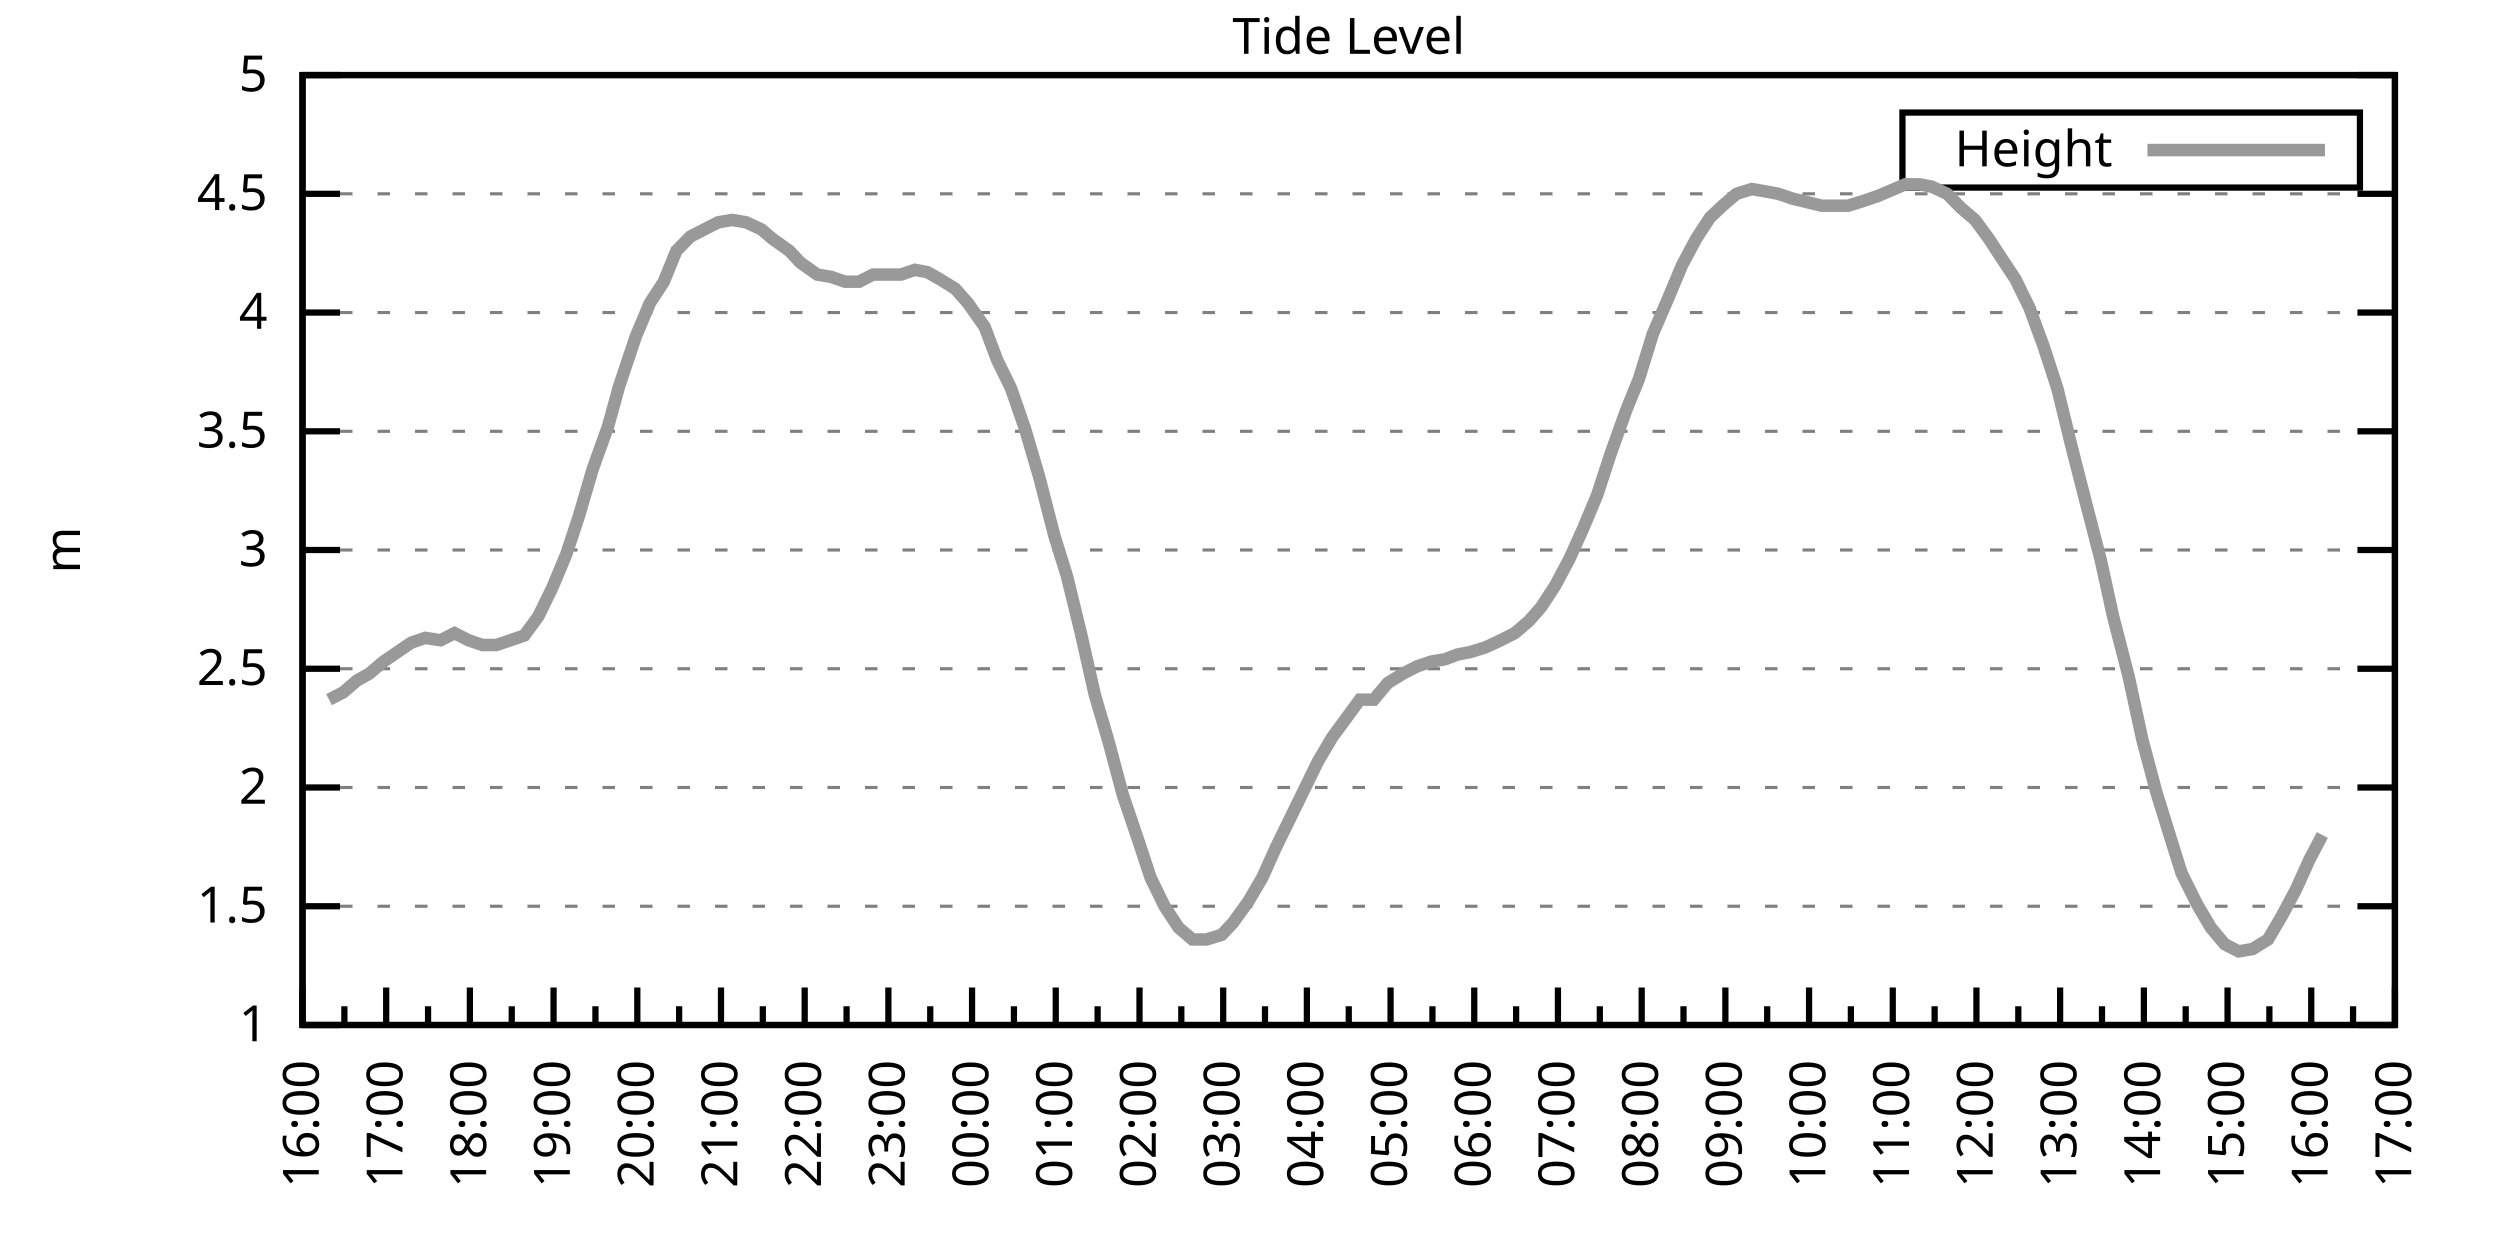
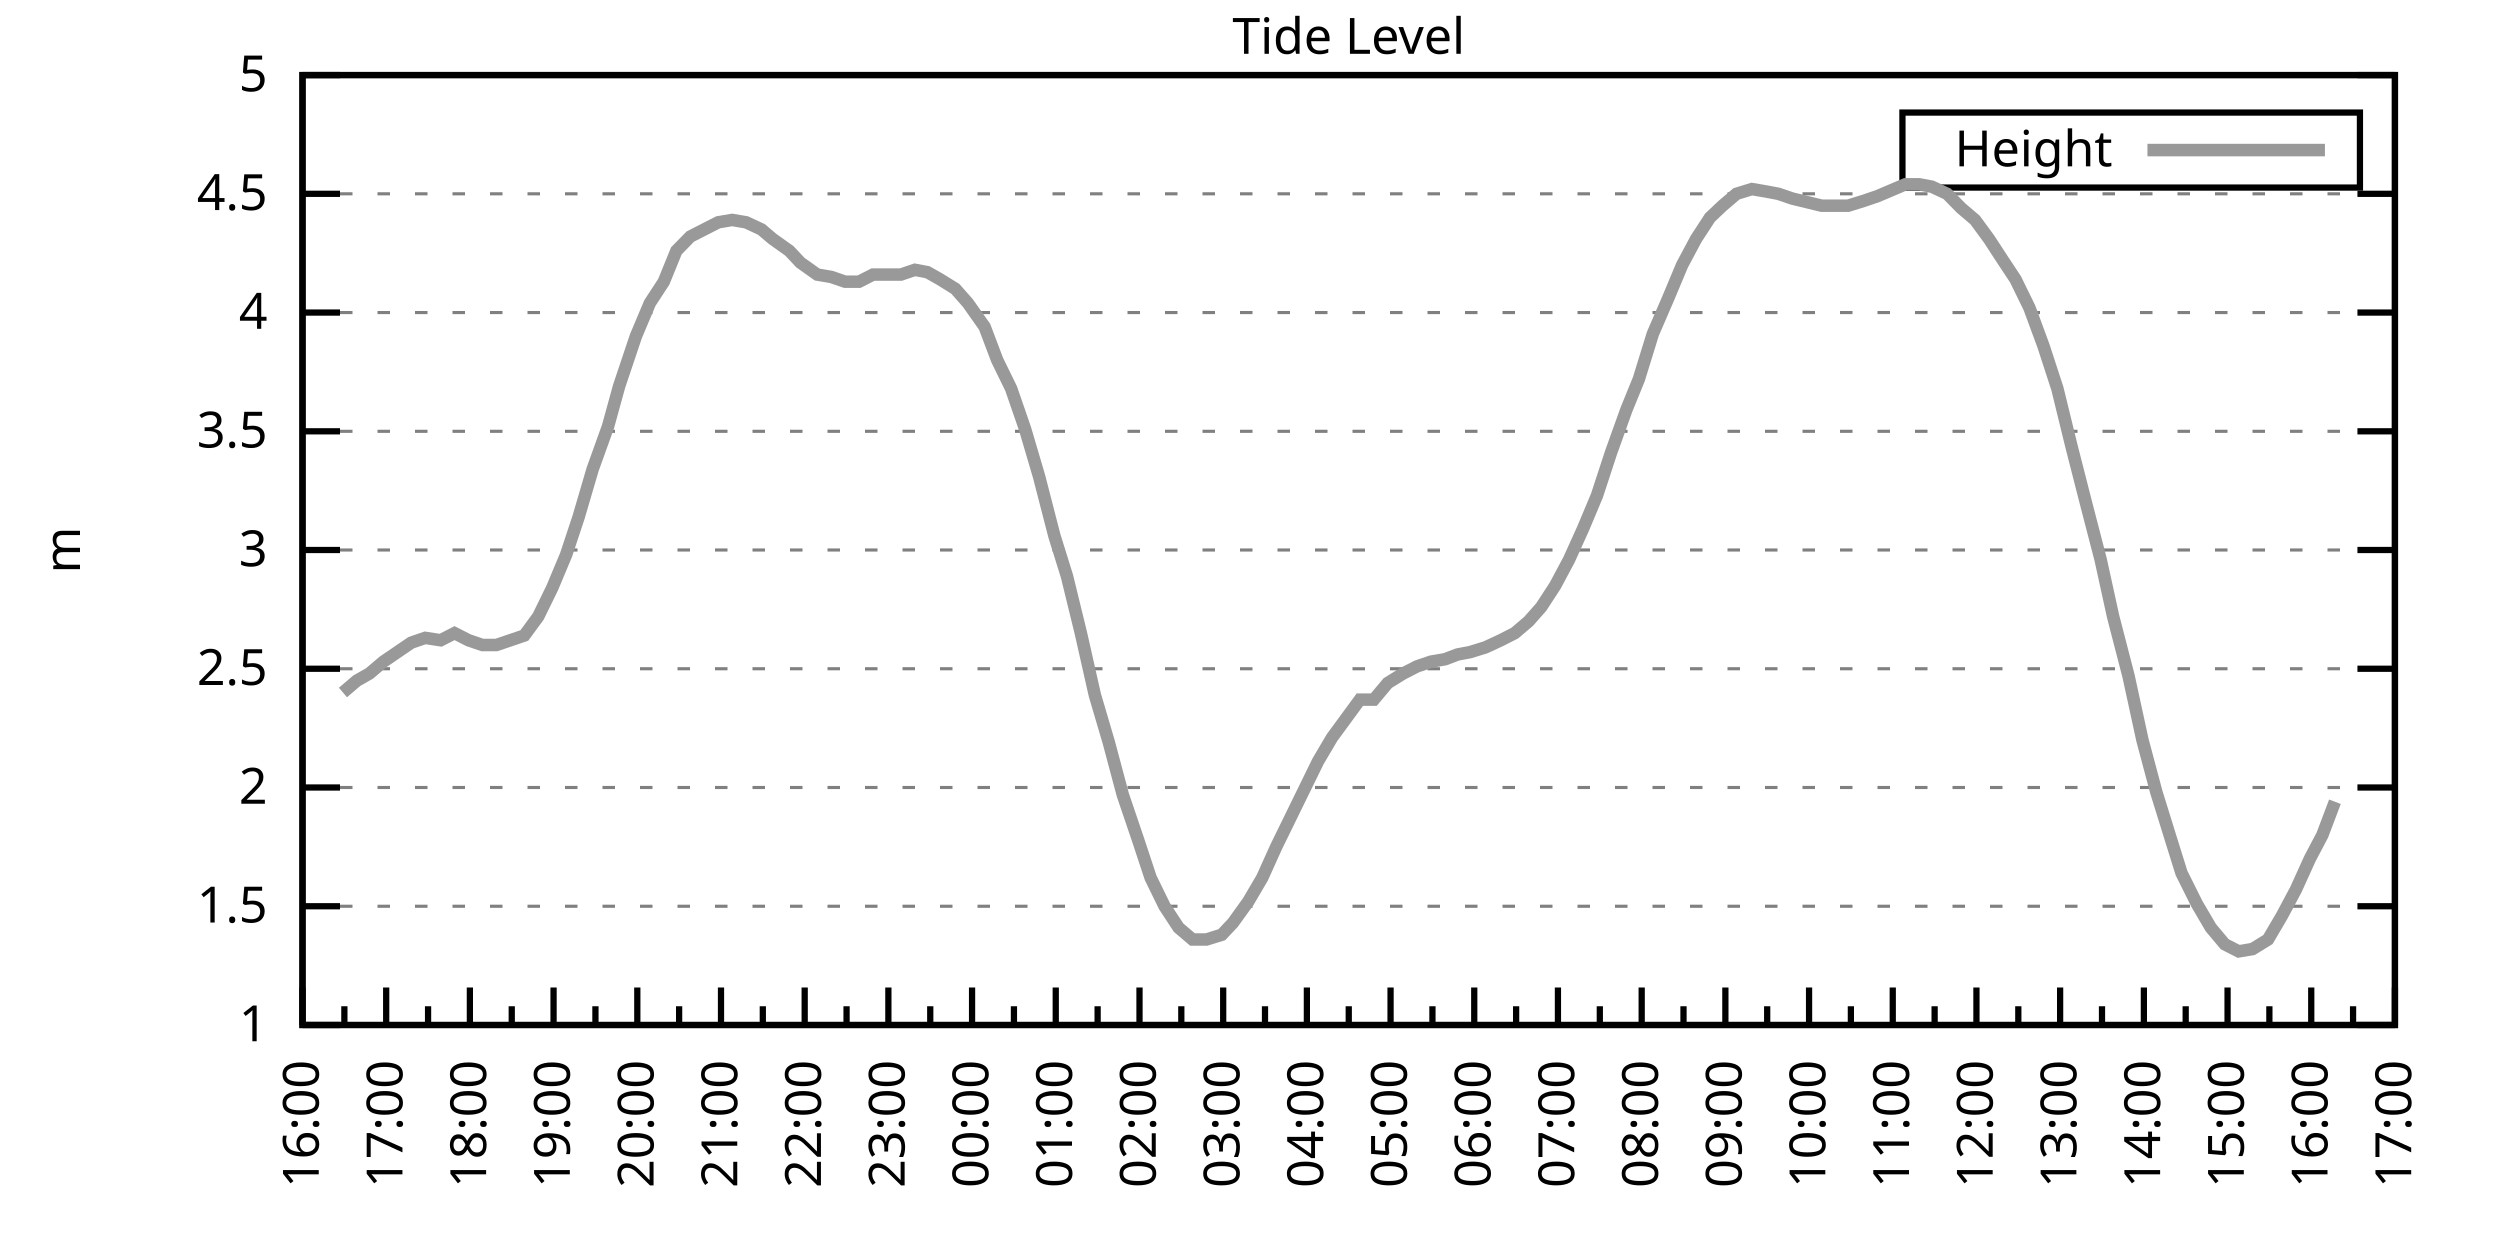
<svg xmlns="http://www.w3.org/2000/svg" xmlns:xlink="http://www.w3.org/1999/xlink" width="400" height="200" viewBox="0 0 400 200">
  <g id="gnuplot_canvas">
    <rect x="0" y="0" width="400" height="200" fill="none" />
    <defs>
      <circle id="gpDot" r="0.5" stroke-width="0.5" stroke="currentColor" />
      <path id="gpPt0" stroke-width="0.333" stroke="currentColor" d="M-1,0 h2 M0,-1 v2" />
      <path id="gpPt1" stroke-width="0.333" stroke="currentColor" d="M-1,-1 L1,1 M1,-1 L-1,1" />
      <path id="gpPt2" stroke-width="0.333" stroke="currentColor" d="M-1,0 L1,0 M0,-1 L0,1 M-1,-1 L1,1 M-1,1 L1,-1" />
      <rect id="gpPt3" stroke-width="0.333" stroke="currentColor" x="-1" y="-1" width="2" height="2" />
      <rect id="gpPt4" stroke-width="0.333" stroke="currentColor" fill="currentColor" x="-1" y="-1" width="2" height="2" />
      <circle id="gpPt5" stroke-width="0.333" stroke="currentColor" cx="0" cy="0" r="1" />
      <use xlink:href="#gpPt5" id="gpPt6" fill="currentColor" stroke="none" />
      <path id="gpPt7" stroke-width="0.333" stroke="currentColor" d="M0,-1.33 L-1.33,0.67 L1.33,0.67 z" />
      <use xlink:href="#gpPt7" id="gpPt8" fill="currentColor" stroke="none" />
      <use xlink:href="#gpPt7" id="gpPt9" stroke="currentColor" transform="rotate(180)" />
      <use xlink:href="#gpPt9" id="gpPt10" fill="currentColor" stroke="none" />
      <use xlink:href="#gpPt3" id="gpPt11" stroke="currentColor" transform="rotate(45)" />
      <use xlink:href="#gpPt11" id="gpPt12" fill="currentColor" stroke="none" />
      <path id="gpPt13" stroke-width="0.333" stroke="currentColor" d="M0,1.330 L1.265,0.411 L0.782,-1.067 L-0.782,-1.076 L-1.265,0.411 z" />
      <use xlink:href="#gpPt13" id="gpPt14" fill="currentColor" stroke="none" />
      <filter id="textbox" filterUnits="objectBoundingBox" x="0" y="0" height="1" width="1">
        <feFlood flood-color="white" flood-opacity="1" result="bgnd" />
        <feComposite in="SourceGraphic" in2="bgnd" operator="atop" />
      </filter>
      <filter id="greybox" filterUnits="objectBoundingBox" x="0" y="0" height="1" width="1">
        <feFlood flood-color="lightgrey" flood-opacity="1" result="grey" />
        <feComposite in="SourceGraphic" in2="grey" operator="atop" />
      </filter>
    </defs>
    <g fill="none" color="white" stroke="currentColor" stroke-width="1.00" stroke-linecap="butt" stroke-linejoin="miter">
</g>
    <g fill="none" color="black" stroke="currentColor" stroke-width="1.00" stroke-linecap="butt" stroke-linejoin="miter">
      <g stroke="none" shape-rendering="crispEdges">
        <polygon fill="rgb(255, 255, 255)" points="48.40,164.00 383.18,164.00 383.18,12.02 48.40,12.02 " />
      </g>
    </g>
    <g fill="none" color="black" stroke="currentColor" stroke-width="1.00" stroke-linecap="butt" stroke-linejoin="miter">
</g>
    <g fill="none" color="black" stroke="black" stroke-width="0.50" stroke-linecap="butt" stroke-linejoin="miter">
</g>
    <g fill="none" color="gray" stroke="currentColor" stroke-width="0.50" stroke-linecap="butt" stroke-linejoin="miter">
      <path stroke="gray" stroke-dasharray="2,4" class="gridline" d="M48.40,164.00 L383.19,164.00  " />
    </g>
    <g fill="none" color="gray" stroke="gray" stroke-width="1.00" stroke-linecap="butt" stroke-linejoin="miter">
</g>
    <g fill="none" color="black" stroke="currentColor" stroke-width="1.00" stroke-linecap="butt" stroke-linejoin="miter">
      <path stroke="black" d="M48.40,164.00 L54.40,164.00 M383.19,164.00 L377.19,164.00  " />
      <g transform="translate(42.80,166.60)" stroke="none" fill="black" font-family="Sans" font-size="8.00" text-anchor="end">
        <text>
          <tspan font-family="Sans"> 1</tspan>
        </text>
      </g>
    </g>
    <g fill="none" color="black" stroke="currentColor" stroke-width="1.00" stroke-linecap="butt" stroke-linejoin="miter">
</g>
    <g fill="none" color="black" stroke="black" stroke-width="0.50" stroke-linecap="butt" stroke-linejoin="miter">
</g>
    <g fill="none" color="gray" stroke="currentColor" stroke-width="0.50" stroke-linecap="butt" stroke-linejoin="miter">
      <path stroke="gray" stroke-dasharray="2,4" class="gridline" d="M48.40,145.00 L383.19,145.00  " />
    </g>
    <g fill="none" color="gray" stroke="gray" stroke-width="1.00" stroke-linecap="butt" stroke-linejoin="miter">
</g>
    <g fill="none" color="black" stroke="currentColor" stroke-width="1.00" stroke-linecap="butt" stroke-linejoin="miter">
      <path stroke="black" d="M48.40,145.00 L54.40,145.00 M383.19,145.00 L377.19,145.00  " />
      <g transform="translate(42.80,147.60)" stroke="none" fill="black" font-family="Sans" font-size="8.00" text-anchor="end">
        <text>
          <tspan font-family="Sans"> 1.5</tspan>
        </text>
      </g>
    </g>
    <g fill="none" color="black" stroke="currentColor" stroke-width="1.00" stroke-linecap="butt" stroke-linejoin="miter">
</g>
    <g fill="none" color="black" stroke="black" stroke-width="0.50" stroke-linecap="butt" stroke-linejoin="miter">
</g>
    <g fill="none" color="gray" stroke="currentColor" stroke-width="0.50" stroke-linecap="butt" stroke-linejoin="miter">
      <path stroke="gray" stroke-dasharray="2,4" class="gridline" d="M48.40,126.00 L383.19,126.00  " />
    </g>
    <g fill="none" color="gray" stroke="gray" stroke-width="1.00" stroke-linecap="butt" stroke-linejoin="miter">
</g>
    <g fill="none" color="black" stroke="currentColor" stroke-width="1.00" stroke-linecap="butt" stroke-linejoin="miter">
      <path stroke="black" d="M48.40,126.00 L54.40,126.00 M383.19,126.00 L377.19,126.00  " />
      <g transform="translate(42.80,128.60)" stroke="none" fill="black" font-family="Sans" font-size="8.00" text-anchor="end">
        <text>
          <tspan font-family="Sans"> 2</tspan>
        </text>
      </g>
    </g>
    <g fill="none" color="black" stroke="currentColor" stroke-width="1.00" stroke-linecap="butt" stroke-linejoin="miter">
</g>
    <g fill="none" color="black" stroke="black" stroke-width="0.50" stroke-linecap="butt" stroke-linejoin="miter">
</g>
    <g fill="none" color="gray" stroke="currentColor" stroke-width="0.50" stroke-linecap="butt" stroke-linejoin="miter">
      <path stroke="gray" stroke-dasharray="2,4" class="gridline" d="M48.40,107.00 L383.19,107.00  " />
    </g>
    <g fill="none" color="gray" stroke="gray" stroke-width="1.00" stroke-linecap="butt" stroke-linejoin="miter">
</g>
    <g fill="none" color="black" stroke="currentColor" stroke-width="1.00" stroke-linecap="butt" stroke-linejoin="miter">
      <path stroke="black" d="M48.40,107.00 L54.40,107.00 M383.19,107.00 L377.19,107.00  " />
      <g transform="translate(42.80,109.60)" stroke="none" fill="black" font-family="Sans" font-size="8.00" text-anchor="end">
        <text>
          <tspan font-family="Sans"> 2.5</tspan>
        </text>
      </g>
    </g>
    <g fill="none" color="black" stroke="currentColor" stroke-width="1.00" stroke-linecap="butt" stroke-linejoin="miter">
</g>
    <g fill="none" color="black" stroke="black" stroke-width="0.50" stroke-linecap="butt" stroke-linejoin="miter">
</g>
    <g fill="none" color="gray" stroke="currentColor" stroke-width="0.50" stroke-linecap="butt" stroke-linejoin="miter">
      <path stroke="gray" stroke-dasharray="2,4" class="gridline" d="M48.40,88.00 L383.19,88.00  " />
    </g>
    <g fill="none" color="gray" stroke="gray" stroke-width="1.00" stroke-linecap="butt" stroke-linejoin="miter">
</g>
    <g fill="none" color="black" stroke="currentColor" stroke-width="1.00" stroke-linecap="butt" stroke-linejoin="miter">
      <path stroke="black" d="M48.40,88.00 L54.40,88.00 M383.19,88.00 L377.19,88.00  " />
      <g transform="translate(42.80,90.60)" stroke="none" fill="black" font-family="Sans" font-size="8.00" text-anchor="end">
        <text>
          <tspan font-family="Sans"> 3</tspan>
        </text>
      </g>
    </g>
    <g fill="none" color="black" stroke="currentColor" stroke-width="1.00" stroke-linecap="butt" stroke-linejoin="miter">
</g>
    <g fill="none" color="black" stroke="black" stroke-width="0.50" stroke-linecap="butt" stroke-linejoin="miter">
</g>
    <g fill="none" color="gray" stroke="currentColor" stroke-width="0.50" stroke-linecap="butt" stroke-linejoin="miter">
      <path stroke="gray" stroke-dasharray="2,4" class="gridline" d="M48.40,69.01 L383.19,69.01  " />
    </g>
    <g fill="none" color="gray" stroke="gray" stroke-width="1.00" stroke-linecap="butt" stroke-linejoin="miter">
</g>
    <g fill="none" color="black" stroke="currentColor" stroke-width="1.00" stroke-linecap="butt" stroke-linejoin="miter">
      <path stroke="black" d="M48.40,69.01 L54.40,69.01 M383.19,69.01 L377.19,69.01  " />
      <g transform="translate(42.80,71.61)" stroke="none" fill="black" font-family="Sans" font-size="8.00" text-anchor="end">
        <text>
          <tspan font-family="Sans"> 3.5</tspan>
        </text>
      </g>
    </g>
    <g fill="none" color="black" stroke="currentColor" stroke-width="1.00" stroke-linecap="butt" stroke-linejoin="miter">
</g>
    <g fill="none" color="black" stroke="black" stroke-width="0.50" stroke-linecap="butt" stroke-linejoin="miter">
</g>
    <g fill="none" color="gray" stroke="currentColor" stroke-width="0.50" stroke-linecap="butt" stroke-linejoin="miter">
      <path stroke="gray" stroke-dasharray="2,4" class="gridline" d="M48.40,50.01 L383.19,50.01  " />
    </g>
    <g fill="none" color="gray" stroke="gray" stroke-width="1.00" stroke-linecap="butt" stroke-linejoin="miter">
</g>
    <g fill="none" color="black" stroke="currentColor" stroke-width="1.00" stroke-linecap="butt" stroke-linejoin="miter">
      <path stroke="black" d="M48.40,50.01 L54.40,50.01 M383.19,50.01 L377.19,50.01  " />
      <g transform="translate(42.80,52.61)" stroke="none" fill="black" font-family="Sans" font-size="8.00" text-anchor="end">
        <text>
          <tspan font-family="Sans"> 4</tspan>
        </text>
      </g>
    </g>
    <g fill="none" color="black" stroke="currentColor" stroke-width="1.00" stroke-linecap="butt" stroke-linejoin="miter">
</g>
    <g fill="none" color="black" stroke="black" stroke-width="0.50" stroke-linecap="butt" stroke-linejoin="miter">
</g>
    <g fill="none" color="gray" stroke="currentColor" stroke-width="0.50" stroke-linecap="butt" stroke-linejoin="miter">
      <path stroke="gray" stroke-dasharray="2,4" class="gridline" d="M48.40,31.01 L383.19,31.01  " />
    </g>
    <g fill="none" color="gray" stroke="gray" stroke-width="1.00" stroke-linecap="butt" stroke-linejoin="miter">
</g>
    <g fill="none" color="black" stroke="currentColor" stroke-width="1.00" stroke-linecap="butt" stroke-linejoin="miter">
      <path stroke="black" d="M48.40,31.01 L54.40,31.01 M383.19,31.01 L377.19,31.01  " />
      <g transform="translate(42.80,33.61)" stroke="none" fill="black" font-family="Sans" font-size="8.00" text-anchor="end">
        <text>
          <tspan font-family="Sans"> 4.5</tspan>
        </text>
      </g>
    </g>
    <g fill="none" color="black" stroke="currentColor" stroke-width="1.00" stroke-linecap="butt" stroke-linejoin="miter">
</g>
    <g fill="none" color="black" stroke="black" stroke-width="0.50" stroke-linecap="butt" stroke-linejoin="miter">
</g>
    <g fill="none" color="gray" stroke="currentColor" stroke-width="0.50" stroke-linecap="butt" stroke-linejoin="miter">
      <path stroke="gray" stroke-dasharray="2,4" class="gridline" d="M48.40,12.01 L383.19,12.01  " />
    </g>
    <g fill="none" color="gray" stroke="gray" stroke-width="1.00" stroke-linecap="butt" stroke-linejoin="miter">
</g>
    <g fill="none" color="black" stroke="currentColor" stroke-width="1.00" stroke-linecap="butt" stroke-linejoin="miter">
      <path stroke="black" d="M48.40,12.01 L54.40,12.01 M383.19,12.01 L377.19,12.01  " />
      <g transform="translate(42.80,14.61)" stroke="none" fill="black" font-family="Sans" font-size="8.00" text-anchor="end">
        <text>
          <tspan font-family="Sans"> 5</tspan>
        </text>
      </g>
    </g>
    <g fill="none" color="black" stroke="currentColor" stroke-width="1.00" stroke-linecap="butt" stroke-linejoin="miter">
      <path stroke="black" d="M48.40,164.00 L48.40,158.00  " />
      <g transform="translate(51.00,169.60) rotate(270)" stroke="none" fill="black" font-family="Sans" font-size="8.00" text-anchor="end">
        <text>
          <tspan font-family="Sans">16:00</tspan>
        </text>
      </g>
    </g>
    <g fill="none" color="black" stroke="currentColor" stroke-width="1.00" stroke-linecap="butt" stroke-linejoin="miter">
      <path stroke="black" d="M55.10,164.00 L55.10,161.00 M61.79,164.00 L61.79,158.00  " />
      <g transform="translate(64.39,169.60) rotate(270)" stroke="none" fill="black" font-family="Sans" font-size="8.00" text-anchor="end">
        <text>
          <tspan font-family="Sans">17:00</tspan>
        </text>
      </g>
    </g>
    <g fill="none" color="black" stroke="currentColor" stroke-width="1.00" stroke-linecap="butt" stroke-linejoin="miter">
      <path stroke="black" d="M68.49,164.00 L68.49,161.00 M75.18,164.00 L75.18,158.00  " />
      <g transform="translate(77.78,169.60) rotate(270)" stroke="none" fill="black" font-family="Sans" font-size="8.00" text-anchor="end">
        <text>
          <tspan font-family="Sans">18:00</tspan>
        </text>
      </g>
    </g>
    <g fill="none" color="black" stroke="currentColor" stroke-width="1.00" stroke-linecap="butt" stroke-linejoin="miter">
      <path stroke="black" d="M81.88,164.00 L81.88,161.00 M88.57,164.00 L88.57,158.00  " />
      <g transform="translate(91.17,169.60) rotate(270)" stroke="none" fill="black" font-family="Sans" font-size="8.00" text-anchor="end">
        <text>
          <tspan font-family="Sans">19:00</tspan>
        </text>
      </g>
    </g>
    <g fill="none" color="black" stroke="currentColor" stroke-width="1.00" stroke-linecap="butt" stroke-linejoin="miter">
      <path stroke="black" d="M95.27,164.00 L95.27,161.00 M101.97,164.00 L101.97,158.00  " />
      <g transform="translate(104.57,169.60) rotate(270)" stroke="none" fill="black" font-family="Sans" font-size="8.00" text-anchor="end">
        <text>
          <tspan font-family="Sans">20:00</tspan>
        </text>
      </g>
    </g>
    <g fill="none" color="black" stroke="currentColor" stroke-width="1.00" stroke-linecap="butt" stroke-linejoin="miter">
      <path stroke="black" d="M108.66,164.00 L108.66,161.00 M115.36,164.00 L115.36,158.00  " />
      <g transform="translate(117.96,169.60) rotate(270)" stroke="none" fill="black" font-family="Sans" font-size="8.00" text-anchor="end">
        <text>
          <tspan font-family="Sans">21:00</tspan>
        </text>
      </g>
    </g>
    <g fill="none" color="black" stroke="currentColor" stroke-width="1.00" stroke-linecap="butt" stroke-linejoin="miter">
      <path stroke="black" d="M122.05,164.00 L122.05,161.00 M128.75,164.00 L128.75,158.00  " />
      <g transform="translate(131.35,169.60) rotate(270)" stroke="none" fill="black" font-family="Sans" font-size="8.00" text-anchor="end">
        <text>
          <tspan font-family="Sans">22:00</tspan>
        </text>
      </g>
    </g>
    <g fill="none" color="black" stroke="currentColor" stroke-width="1.00" stroke-linecap="butt" stroke-linejoin="miter">
      <path stroke="black" d="M135.45,164.00 L135.45,161.00 M142.14,164.00 L142.14,158.00  " />
      <g transform="translate(144.74,169.60) rotate(270)" stroke="none" fill="black" font-family="Sans" font-size="8.00" text-anchor="end">
        <text>
          <tspan font-family="Sans">23:00</tspan>
        </text>
      </g>
    </g>
    <g fill="none" color="black" stroke="currentColor" stroke-width="1.00" stroke-linecap="butt" stroke-linejoin="miter">
      <path stroke="black" d="M148.84,164.00 L148.84,161.00 M155.53,164.00 L155.53,158.00  " />
      <g transform="translate(158.13,169.60) rotate(270)" stroke="none" fill="black" font-family="Sans" font-size="8.00" text-anchor="end">
        <text>
          <tspan font-family="Sans">00:00</tspan>
        </text>
      </g>
    </g>
    <g fill="none" color="black" stroke="currentColor" stroke-width="1.00" stroke-linecap="butt" stroke-linejoin="miter">
      <path stroke="black" d="M162.23,164.00 L162.23,161.00 M168.92,164.00 L168.92,158.00  " />
      <g transform="translate(171.52,169.60) rotate(270)" stroke="none" fill="black" font-family="Sans" font-size="8.00" text-anchor="end">
        <text>
          <tspan font-family="Sans">01:00</tspan>
        </text>
      </g>
    </g>
    <g fill="none" color="black" stroke="currentColor" stroke-width="1.00" stroke-linecap="butt" stroke-linejoin="miter">
      <path stroke="black" d="M175.62,164.00 L175.62,161.00 M182.32,164.00 L182.32,158.00  " />
      <g transform="translate(184.92,169.60) rotate(270)" stroke="none" fill="black" font-family="Sans" font-size="8.00" text-anchor="end">
        <text>
          <tspan font-family="Sans">02:00</tspan>
        </text>
      </g>
    </g>
    <g fill="none" color="black" stroke="currentColor" stroke-width="1.00" stroke-linecap="butt" stroke-linejoin="miter">
      <path stroke="black" d="M189.01,164.00 L189.01,161.00 M195.71,164.00 L195.71,158.00  " />
      <g transform="translate(198.31,169.60) rotate(270)" stroke="none" fill="black" font-family="Sans" font-size="8.00" text-anchor="end">
        <text>
          <tspan font-family="Sans">03:00</tspan>
        </text>
      </g>
    </g>
    <g fill="none" color="black" stroke="currentColor" stroke-width="1.00" stroke-linecap="butt" stroke-linejoin="miter">
      <path stroke="black" d="M202.40,164.00 L202.40,161.00 M209.10,164.00 L209.10,158.00  " />
      <g transform="translate(211.70,169.60) rotate(270)" stroke="none" fill="black" font-family="Sans" font-size="8.00" text-anchor="end">
        <text>
          <tspan font-family="Sans">04:00</tspan>
        </text>
      </g>
    </g>
    <g fill="none" color="black" stroke="currentColor" stroke-width="1.00" stroke-linecap="butt" stroke-linejoin="miter">
      <path stroke="black" d="M215.80,164.00 L215.80,161.00 M222.49,164.00 L222.49,158.00  " />
      <g transform="translate(225.09,169.60) rotate(270)" stroke="none" fill="black" font-family="Sans" font-size="8.00" text-anchor="end">
        <text>
          <tspan font-family="Sans">05:00</tspan>
        </text>
      </g>
    </g>
    <g fill="none" color="black" stroke="currentColor" stroke-width="1.00" stroke-linecap="butt" stroke-linejoin="miter">
      <path stroke="black" d="M229.19,164.00 L229.19,161.00 M235.88,164.00 L235.88,158.00  " />
      <g transform="translate(238.48,169.60) rotate(270)" stroke="none" fill="black" font-family="Sans" font-size="8.00" text-anchor="end">
        <text>
          <tspan font-family="Sans">06:00</tspan>
        </text>
      </g>
    </g>
    <g fill="none" color="black" stroke="currentColor" stroke-width="1.00" stroke-linecap="butt" stroke-linejoin="miter">
      <path stroke="black" d="M242.58,164.00 L242.58,161.00 M249.27,164.00 L249.27,158.00  " />
      <g transform="translate(251.87,169.60) rotate(270)" stroke="none" fill="black" font-family="Sans" font-size="8.00" text-anchor="end">
        <text>
          <tspan font-family="Sans">07:00</tspan>
        </text>
      </g>
    </g>
    <g fill="none" color="black" stroke="currentColor" stroke-width="1.00" stroke-linecap="butt" stroke-linejoin="miter">
      <path stroke="black" d="M255.97,164.00 L255.97,161.00 M262.67,164.00 L262.67,158.00  " />
      <g transform="translate(265.27,169.60) rotate(270)" stroke="none" fill="black" font-family="Sans" font-size="8.00" text-anchor="end">
        <text>
          <tspan font-family="Sans">08:00</tspan>
        </text>
      </g>
    </g>
    <g fill="none" color="black" stroke="currentColor" stroke-width="1.00" stroke-linecap="butt" stroke-linejoin="miter">
      <path stroke="black" d="M269.36,164.00 L269.36,161.00 M276.06,164.00 L276.06,158.00  " />
      <g transform="translate(278.66,169.60) rotate(270)" stroke="none" fill="black" font-family="Sans" font-size="8.00" text-anchor="end">
        <text>
          <tspan font-family="Sans">09:00</tspan>
        </text>
      </g>
    </g>
    <g fill="none" color="black" stroke="currentColor" stroke-width="1.00" stroke-linecap="butt" stroke-linejoin="miter">
      <path stroke="black" d="M282.75,164.00 L282.75,161.00 M289.45,164.00 L289.45,158.00  " />
      <g transform="translate(292.05,169.60) rotate(270)" stroke="none" fill="black" font-family="Sans" font-size="8.00" text-anchor="end">
        <text>
          <tspan font-family="Sans">10:00</tspan>
        </text>
      </g>
    </g>
    <g fill="none" color="black" stroke="currentColor" stroke-width="1.00" stroke-linecap="butt" stroke-linejoin="miter">
      <path stroke="black" d="M296.14,164.00 L296.14,161.00 M302.84,164.00 L302.84,158.00  " />
      <g transform="translate(305.44,169.60) rotate(270)" stroke="none" fill="black" font-family="Sans" font-size="8.00" text-anchor="end">
        <text>
          <tspan font-family="Sans">11:00</tspan>
        </text>
      </g>
    </g>
    <g fill="none" color="black" stroke="currentColor" stroke-width="1.00" stroke-linecap="butt" stroke-linejoin="miter">
      <path stroke="black" d="M309.54,164.00 L309.54,161.00 M316.23,164.00 L316.23,158.00  " />
      <g transform="translate(318.83,169.60) rotate(270)" stroke="none" fill="black" font-family="Sans" font-size="8.00" text-anchor="end">
        <text>
          <tspan font-family="Sans">12:00</tspan>
        </text>
      </g>
    </g>
    <g fill="none" color="black" stroke="currentColor" stroke-width="1.00" stroke-linecap="butt" stroke-linejoin="miter">
      <path stroke="black" d="M322.93,164.00 L322.93,161.00 M329.62,164.00 L329.62,158.00  " />
      <g transform="translate(332.22,169.60) rotate(270)" stroke="none" fill="black" font-family="Sans" font-size="8.00" text-anchor="end">
        <text>
          <tspan font-family="Sans">13:00</tspan>
        </text>
      </g>
    </g>
    <g fill="none" color="black" stroke="currentColor" stroke-width="1.00" stroke-linecap="butt" stroke-linejoin="miter">
      <path stroke="black" d="M336.32,164.00 L336.32,161.00 M343.02,164.00 L343.02,158.00  " />
      <g transform="translate(345.62,169.60) rotate(270)" stroke="none" fill="black" font-family="Sans" font-size="8.00" text-anchor="end">
        <text>
          <tspan font-family="Sans">14:00</tspan>
        </text>
      </g>
    </g>
    <g fill="none" color="black" stroke="currentColor" stroke-width="1.00" stroke-linecap="butt" stroke-linejoin="miter">
      <path stroke="black" d="M349.71,164.00 L349.71,161.00 M356.41,164.00 L356.41,158.00  " />
      <g transform="translate(359.01,169.60) rotate(270)" stroke="none" fill="black" font-family="Sans" font-size="8.00" text-anchor="end">
        <text>
          <tspan font-family="Sans">15:00</tspan>
        </text>
      </g>
    </g>
    <g fill="none" color="black" stroke="currentColor" stroke-width="1.00" stroke-linecap="butt" stroke-linejoin="miter">
      <path stroke="black" d="M363.10,164.00 L363.10,161.00 M369.80,164.00 L369.80,158.00  " />
      <g transform="translate(372.40,169.60) rotate(270)" stroke="none" fill="black" font-family="Sans" font-size="8.00" text-anchor="end">
        <text>
          <tspan font-family="Sans">16:00</tspan>
        </text>
      </g>
    </g>
    <g fill="none" color="black" stroke="currentColor" stroke-width="1.00" stroke-linecap="butt" stroke-linejoin="miter">
      <path stroke="black" d="M376.49,164.00 L376.49,161.00 M383.19,164.00 L383.19,158.00  " />
      <g transform="translate(385.79,169.60) rotate(270)" stroke="none" fill="black" font-family="Sans" font-size="8.00" text-anchor="end">
        <text>
          <tspan font-family="Sans">17:00</tspan>
        </text>
      </g>
    </g>
    <g fill="none" color="black" stroke="currentColor" stroke-width="1.00" stroke-linecap="butt" stroke-linejoin="miter">
</g>
    <g fill="none" color="black" stroke="currentColor" stroke-width="1.00" stroke-linecap="butt" stroke-linejoin="miter">
      <path stroke="black" d="M48.40,12.01 L48.40,164.00 L383.19,164.00 L383.19,12.01 L48.40,12.01 Z  " />
    </g>
    <g fill="none" color="black" stroke="currentColor" stroke-width="1.00" stroke-linecap="butt" stroke-linejoin="miter">
      <g transform="translate(12.80,88.01) rotate(270)" stroke="none" fill="black" font-family="Sans" font-size="8.00" text-anchor="middle">
        <text>
          <tspan font-family="Sans">m</tspan>
        </text>
      </g>
    </g>
    <g fill="none" color="black" stroke="currentColor" stroke-width="1.00" stroke-linecap="butt" stroke-linejoin="miter">
</g>
    <g fill="none" color="black" stroke="currentColor" stroke-width="1.00" stroke-linecap="butt" stroke-linejoin="miter">
      <path stroke="black" d="M304.39,30.01 L304.39,18.01 L377.59,18.01 L377.59,30.01 L304.39,30.01 Z  " />
    </g>
    <g id="Tide_level_plot_1">
      <g fill="none" color="white" stroke="black" stroke-width="2.00" stroke-linecap="butt" stroke-linejoin="miter">
</g>
      <g fill="none" color="black" stroke="currentColor" stroke-width="2.00" stroke-linecap="butt" stroke-linejoin="miter">
        <g transform="translate(337.99,26.61)" stroke="none" fill="black" font-family="Sans" font-size="8.00" text-anchor="end">
          <text>
            <tspan font-family="Sans">Height</tspan>
          </text>
        </g>
      </g>
      <g fill="none" color="black" stroke="currentColor" stroke-width="2.00" stroke-linecap="butt" stroke-linejoin="miter">
-         <path stroke="rgb(153, 153, 153)" d="M343.59,24.01 L371.99,24.01 M52.64,111.94 L54.87,110.80 L57.10,108.90 L59.11,107.76 L61.35,105.86 L63.58,104.34   L65.81,102.82 L68.04,102.06 L70.50,102.44 L72.73,101.30 L74.96,102.44 L77.19,103.20 L79.42,103.20 L81.66,102.44   L83.89,101.68 L86.12,98.64 L88.35,94.08 L90.58,88.76 L92.59,82.69 L94.82,75.09 L97.28,68.25 L99.06,61.79   L101.74,53.81 L103.98,48.49 L106.21,45.07 L108.22,40.13 L110.45,37.85 L112.68,36.71 L114.91,35.57 L117.14,35.19   L119.38,35.57 L121.83,36.71 L123.62,38.23 L126.29,40.13 L128.08,42.03 L130.76,43.93 L132.99,44.31 L135.22,45.07   L137.45,45.07 L139.69,43.93 L141.69,43.93 L144.15,43.93 L146.38,43.17 L148.39,43.55 L150.40,44.69 L152.85,46.21   L154.86,48.49 L157.54,52.29 L159.55,57.61 L161.78,62.17 L164.01,68.63 L166.25,76.23 L168.70,85.73 L170.71,92.18   L172.94,101.30 L175.17,111.18 L177.41,118.78 L179.64,127.14 L182.09,134.36 L184.10,140.44 L186.33,145.00 L188.57,148.42   L190.80,150.32 L193.03,150.32 L195.48,149.56 L197.27,147.66 L199.73,144.24 L201.96,140.44 L204.19,135.50 L206.42,130.94   L208.65,126.38 L210.88,121.82 L213.12,118.02 L215.35,114.98 L217.58,111.94 L219.81,111.94 L222.04,109.28 L224.50,107.76   L226.73,106.62 L228.96,105.86 L231.20,105.48 L233.20,104.72 L235.21,104.34 L237.67,103.58 L240.12,102.44 L242.36,101.30   L244.59,99.40 L246.60,97.12 L248.83,93.70 L251.06,89.52 L253.29,84.59 L255.52,79.27 L257.76,72.43 L260.21,65.59   L262.22,60.65 L264.45,53.43 L266.91,47.73 L269.14,42.41 L271.37,38.23 L273.60,34.81 L275.61,32.91 L277.84,31.01   L280.30,30.25 L282.53,30.63 L284.54,31.01 L286.77,31.77 L291.46,32.91 L293.69,32.91 L295.70,32.91 L298.15,32.15   L300.39,31.39 L304.85,29.49 L307.08,29.49 L309.09,29.87 L311.54,31.01 L313.78,33.29 L316.01,35.19 L318.24,38.23   L320.47,41.65 L322.48,44.69 L324.71,49.25 L326.95,55.33 L329.18,62.17 L331.41,71.29 L333.64,80.03 L336.10,89.52   L338.10,98.64 L340.56,108.14 L342.79,118.40 L345.02,126.76 L347.26,133.98 L349.04,139.68 L351.50,144.62 L353.73,148.42   L355.96,151.08 L358.19,152.22 L360.42,151.84 L362.88,150.32 L365.11,146.52 L367.34,142.34 L369.58,137.40 L371.58,133.60    " />
+         <path stroke="rgb(153, 153, 153)" d="M343.59,24.01 L371.99,24.01 M54.87,110.80 L57.10,108.90 L59.11,107.76 L61.35,105.86 L63.58,104.34 L65.81,102.82   L68.04,102.06 L70.50,102.44 L72.73,101.30 L74.96,102.44 L77.19,103.20 L79.42,103.20 L81.66,102.44 L83.89,101.68   L86.12,98.64 L88.35,94.08 L90.58,88.76 L92.59,82.69 L94.82,75.09 L97.28,68.25 L99.06,61.79 L101.74,53.81   L103.98,48.49 L106.21,45.07 L108.22,40.13 L110.45,37.85 L112.68,36.71 L114.91,35.57 L117.14,35.19 L119.38,35.57   L121.83,36.71 L123.62,38.23 L126.29,40.13 L128.08,42.03 L130.76,43.93 L132.99,44.31 L135.22,45.07 L137.45,45.07   L139.69,43.93 L141.69,43.93 L144.15,43.93 L146.38,43.17 L148.39,43.55 L150.40,44.69 L152.85,46.21 L154.86,48.49   L157.54,52.29 L159.55,57.61 L161.78,62.17 L164.01,68.63 L166.25,76.23 L168.70,85.73 L170.71,92.18 L172.94,101.30   L175.17,111.18 L177.41,118.78 L179.64,127.14 L182.09,134.36 L184.10,140.44 L186.33,145.00 L188.57,148.42 L190.80,150.32   L193.03,150.32 L195.48,149.56 L197.27,147.66 L199.73,144.24 L201.96,140.44 L204.19,135.50 L206.42,130.94 L208.65,126.38   L210.88,121.82 L213.12,118.02 L215.35,114.98 L217.58,111.94 L219.81,111.94 L222.04,109.28 L224.50,107.76 L226.73,106.62   L228.96,105.86 L231.20,105.48 L233.20,104.72 L235.21,104.34 L237.67,103.58 L240.12,102.44 L242.36,101.30 L244.59,99.40   L246.60,97.12 L248.83,93.70 L251.06,89.52 L253.29,84.59 L255.52,79.27 L257.76,72.43 L260.21,65.59 L262.22,60.65   L264.45,53.43 L266.91,47.73 L269.14,42.41 L271.37,38.23 L273.60,34.81 L275.61,32.91 L277.84,31.01 L280.30,30.25   L282.53,30.63 L284.54,31.01 L286.77,31.77 L291.46,32.91 L293.69,32.91 L295.70,32.91 L298.15,32.15 L300.39,31.39   L304.85,29.49 L307.08,29.49 L309.09,29.87 L311.54,31.01 L313.78,33.29 L316.01,35.19 L318.24,38.23 L320.47,41.65   L322.48,44.69 L324.71,49.25 L326.95,55.33 L329.18,62.17 L331.41,71.29 L333.64,80.03 L336.10,89.52 L338.10,98.64   L340.56,108.14 L342.79,118.40 L345.02,126.76 L347.26,133.98 L349.04,139.68 L351.50,144.62 L353.73,148.42 L355.96,151.08   L358.19,152.22 L360.42,151.84 L362.88,150.32 L365.11,146.52 L367.34,142.34 L369.58,137.40 L371.58,133.60 L373.59,128.28    " />
      </g>
    </g>
    <g fill="none" color="black" stroke="currentColor" stroke-width="2.00" stroke-linecap="butt" stroke-linejoin="miter">
</g>
    <g fill="none" color="black" stroke="black" stroke-width="1.00" stroke-linecap="butt" stroke-linejoin="miter">
</g>
    <g fill="none" color="black" stroke="currentColor" stroke-width="1.00" stroke-linecap="butt" stroke-linejoin="miter">
      <path stroke="black" d="M48.40,12.01 L48.40,164.00 L383.19,164.00 L383.19,12.01 L48.40,12.01 Z  " />
    </g>
    <g fill="none" color="black" stroke="currentColor" stroke-width="1.00" stroke-linecap="butt" stroke-linejoin="miter">
      <g transform="translate(215.79,8.61)" stroke="none" fill="black" font-family="Sans" font-size="8.00" text-anchor="middle">
        <text>
          <tspan font-family="Sans">Tide Level</tspan>
        </text>
      </g>
    </g>
    <g fill="none" color="black" stroke="currentColor" stroke-width="1.00" stroke-linecap="butt" stroke-linejoin="miter">
</g>
  </g>
</svg>
